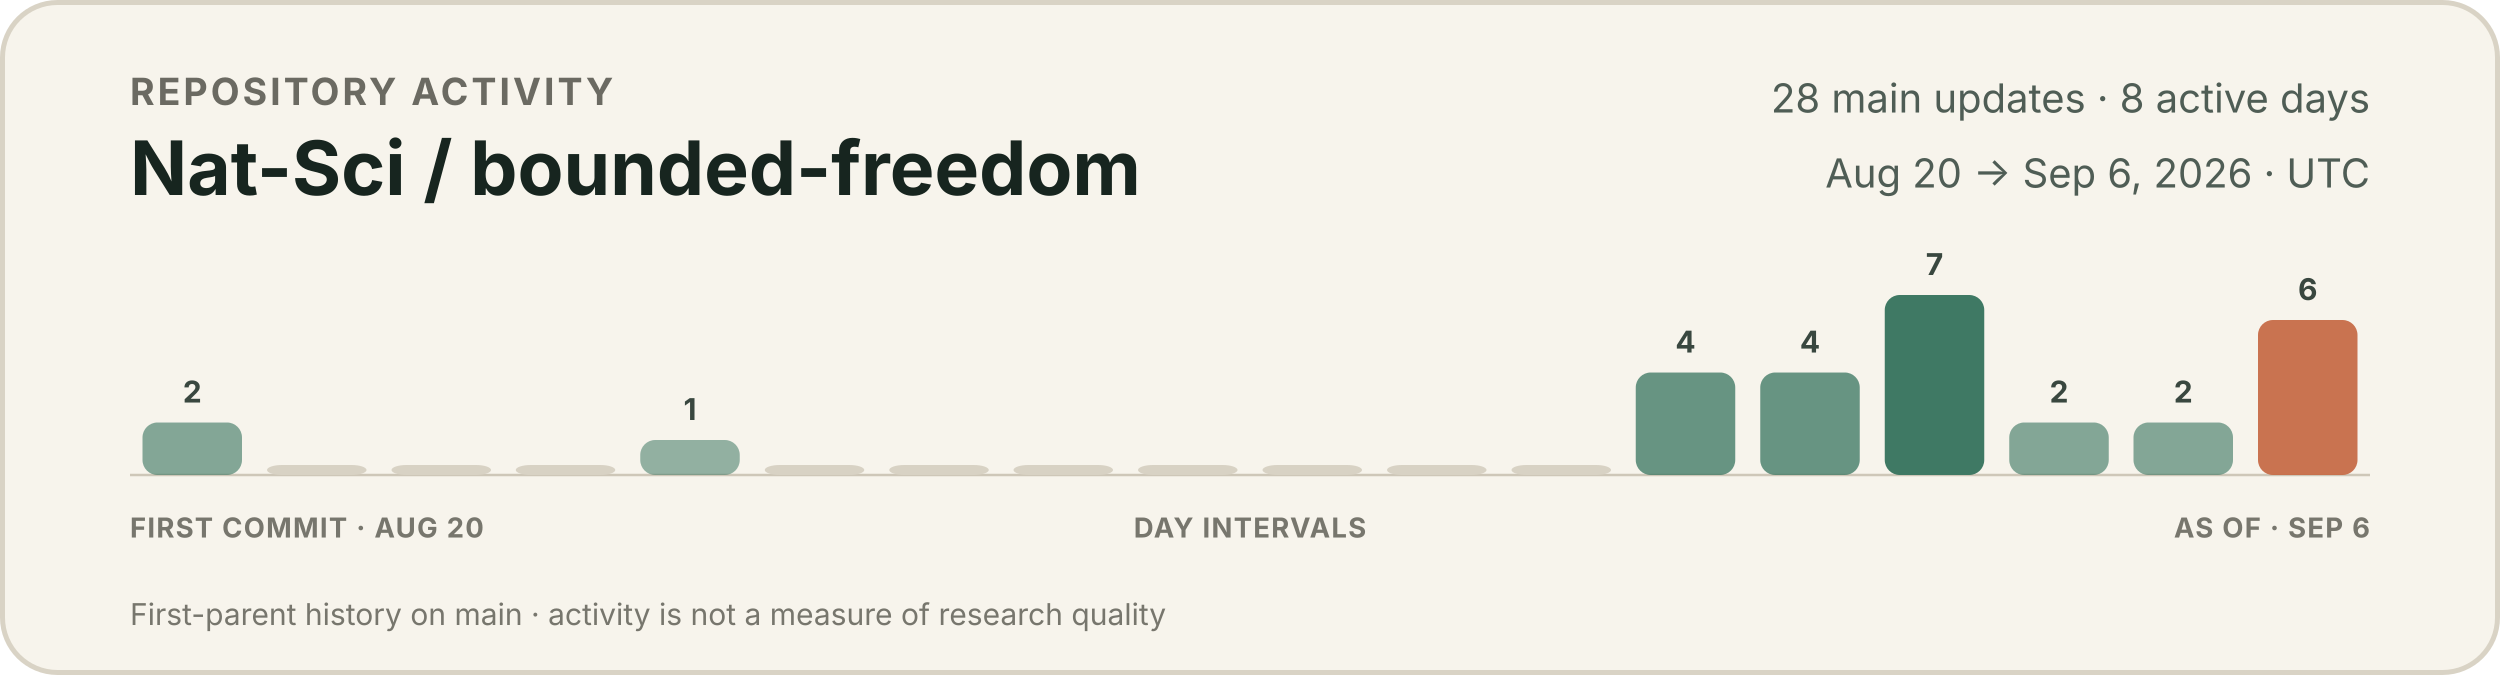
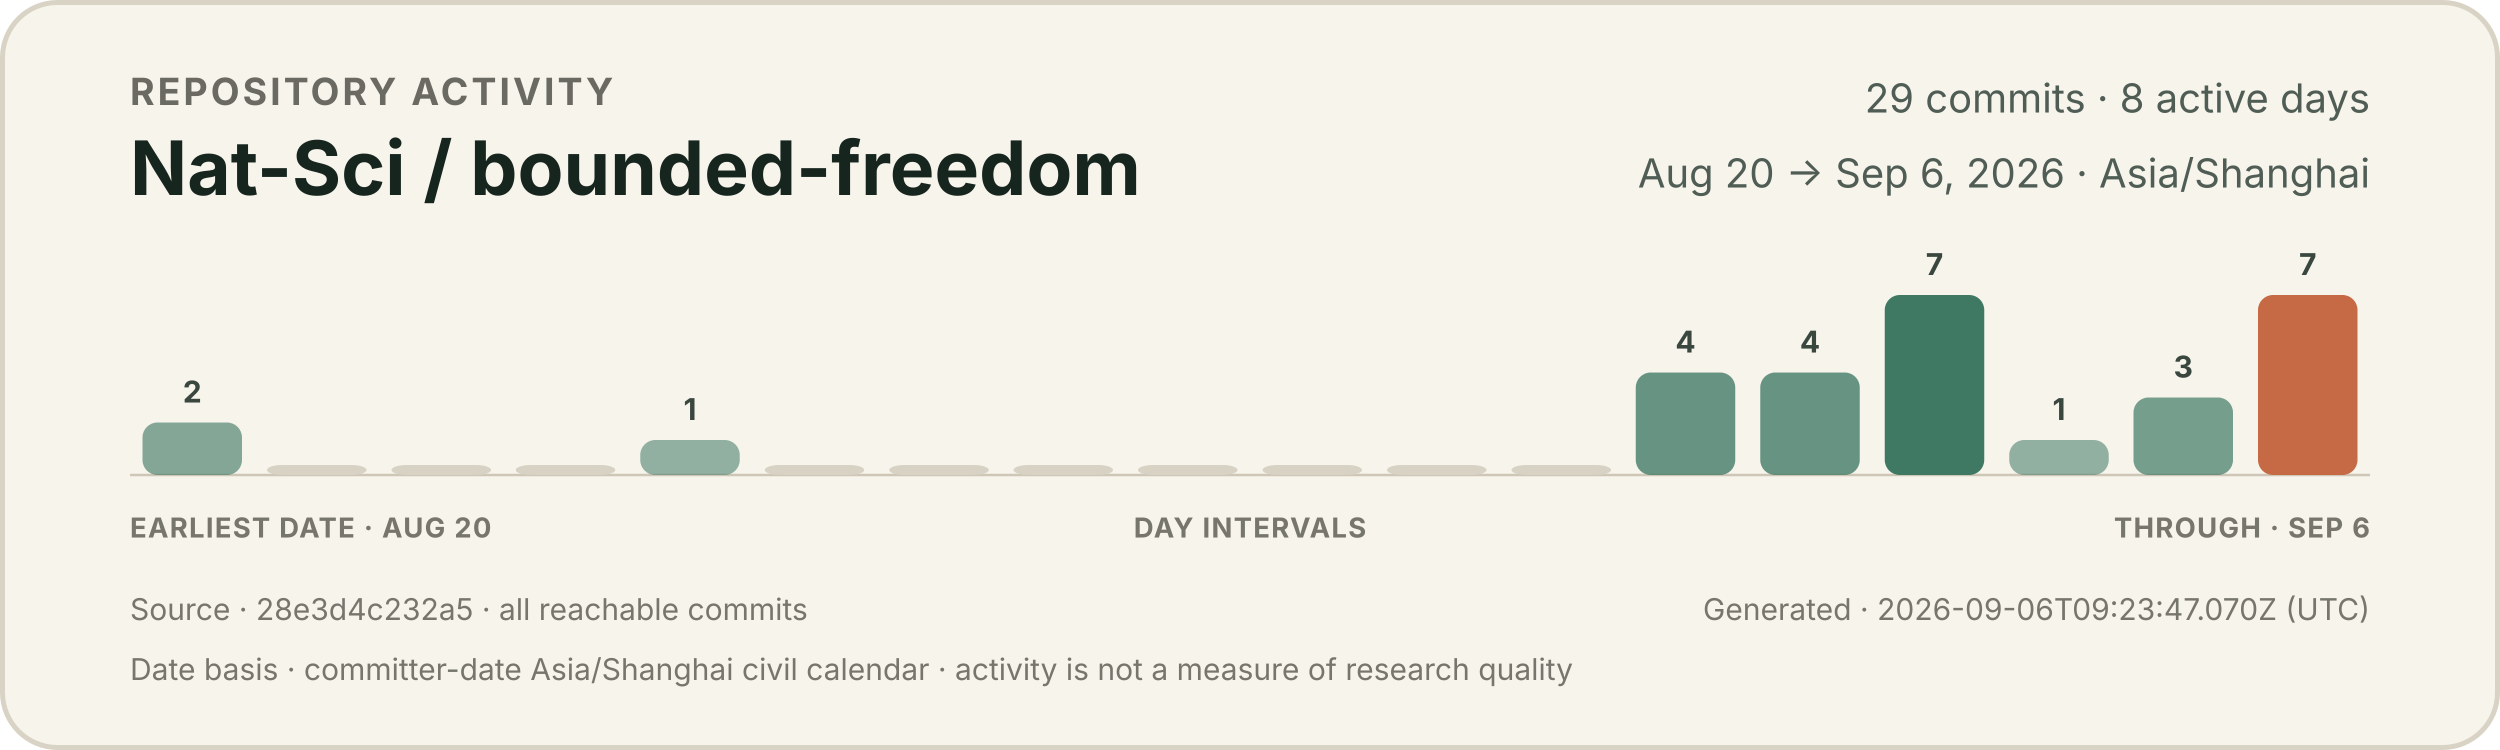
- <svg xmlns="http://www.w3.org/2000/svg" width="1000" height="270" viewBox="0 0 1000 270" role="img" aria-labelledby="title description">
+ <svg xmlns="http://www.w3.org/2000/svg" width="1000" height="300" viewBox="0 0 1000 300" role="img" aria-labelledby="title description">
  <style>
    text { font-family: -apple-system, BlinkMacSystemFont, "Segoe UI", sans-serif; }
    .eyebrow { fill: #6b6a62; font-size: 15px; font-weight: 650; letter-spacing: 1.2px; }
    .title { fill: #17251f; font-size: 30px; font-weight: 720; }
    .meta { fill: #4f5d55; font-size: 16px; }
    .count { fill: #39473f; font-size: 12px; font-weight: 650; }
    .axis { fill: #77766d; font-size: 11px; font-weight: 650; letter-spacing: 0.5px; }
    .foot { fill: #77766d; font-size: 12px; }
  </style>
-   <rect x="1" y="1" width="998" height="268" rx="22" fill="#f7f4ec" stroke="#d9d3c5" stroke-width="2" />
+   <rect x="1" y="1" width="998" height="298" rx="22" fill="#f7f4ec" stroke="#d9d3c5" stroke-width="2" />
  <text x="52" y="42" class="eyebrow">REPOSITORY ACTIVITY</text>
  <text x="52" y="78" class="title">Nat-Sci / bounded-freedom</text>
-   <text x="948" y="45" text-anchor="end" class="meta">28 main updates · 8 active days</text>
-   <text x="948" y="75" text-anchor="end" class="meta">Aug 20 → Sep 6, 2026 · UTC</text>
+   <text x="948" y="45" text-anchor="end" class="meta">29 commits · 8 active days</text>
+   <text x="948" y="75" text-anchor="end" class="meta">Aug 20 → Sep 6, 2026 · Asia/Shanghai</text>
  <line x1="52" y1="190" x2="948" y2="190" stroke="#cec7b8" stroke-width="1" />
  <g>
    <rect x="57.0" y="169" width="39.8" height="21" rx="6" fill="#3f7964" opacity="0.63" />
    <text x="76.9" y="161" text-anchor="middle" class="count">2</text>
  </g>
  <g>
    <rect x="106.8" y="186" width="39.8" height="4" rx="6" fill="#d8d2c4" opacity="1" />
  </g>
  <g>
    <rect x="156.6" y="186" width="39.8" height="4" rx="6" fill="#d8d2c4" opacity="1" />
  </g>
  <g>
    <rect x="206.3" y="186" width="39.8" height="4" rx="6" fill="#d8d2c4" opacity="1" />
  </g>
  <g>
    <rect x="256.1" y="176" width="39.8" height="14" rx="6" fill="#3f7964" opacity="0.55" />
    <text x="276.0" y="168" text-anchor="middle" class="count">1</text>
  </g>
  <g>
    <rect x="305.9" y="186" width="39.8" height="4" rx="6" fill="#d8d2c4" opacity="1" />
  </g>
  <g>
    <rect x="355.7" y="186" width="39.8" height="4" rx="6" fill="#d8d2c4" opacity="1" />
  </g>
  <g>
    <rect x="405.4" y="186" width="39.8" height="4" rx="6" fill="#d8d2c4" opacity="1" />
  </g>
  <g>
    <rect x="455.2" y="186" width="39.8" height="4" rx="6" fill="#d8d2c4" opacity="1" />
  </g>
  <g>
    <rect x="505.0" y="186" width="39.8" height="4" rx="6" fill="#d8d2c4" opacity="1" />
  </g>
  <g>
    <rect x="554.8" y="186" width="39.8" height="4" rx="6" fill="#d8d2c4" opacity="1" />
  </g>
  <g>
    <rect x="604.6" y="186" width="39.8" height="4" rx="6" fill="#d8d2c4" opacity="1" />
  </g>
  <g>
    <rect x="654.3" y="149" width="39.8" height="41" rx="6" fill="#3f7964" opacity="0.78" />
    <text x="674.2" y="141" text-anchor="middle" class="count">4</text>
  </g>
  <g>
    <rect x="704.1" y="149" width="39.8" height="41" rx="6" fill="#3f7964" opacity="0.78" />
    <text x="724.0" y="141" text-anchor="middle" class="count">4</text>
  </g>
  <g>
    <rect x="753.9" y="118" width="39.8" height="72" rx="6" fill="#3f7964" opacity="1.00" />
    <text x="773.8" y="110" text-anchor="middle" class="count">7</text>
  </g>
  <g>
-     <rect x="803.7" y="169" width="39.8" height="21" rx="6" fill="#3f7964" opacity="0.63" />
-     <text x="823.6" y="161" text-anchor="middle" class="count">2</text>
+     <rect x="803.7" y="176" width="39.8" height="14" rx="6" fill="#3f7964" opacity="0.55" />
+     <text x="823.6" y="168" text-anchor="middle" class="count">1</text>
  </g>
  <g>
-     <rect x="853.4" y="169" width="39.8" height="21" rx="6" fill="#3f7964" opacity="0.63" />
-     <text x="873.3" y="161" text-anchor="middle" class="count">2</text>
+     <rect x="853.4" y="159" width="39.8" height="31" rx="6" fill="#3f7964" opacity="0.70" />
+     <text x="873.3" y="151" text-anchor="middle" class="count">3</text>
  </g>
  <g>
-     <rect x="903.2" y="128" width="39.8" height="62" rx="6" fill="#c66a45" opacity="0.93" />
-     <text x="923.1" y="120" text-anchor="middle" class="count">6</text>
+     <rect x="903.2" y="118" width="39.8" height="72" rx="6" fill="#c66a45" opacity="1.00" />
+     <text x="923.1" y="110" text-anchor="middle" class="count">7</text>
  </g>
-   <text x="52" y="215" class="axis">FIRST COMMIT · AUG 20</text>
+   <text x="52" y="215" class="axis">EARLIEST DATE · AUG 20</text>
  <text x="500" y="215" text-anchor="middle" class="axis">DAY INTERVALS</text>
-   <text x="948" y="215" text-anchor="end" class="axis">AS OF · SEP 6</text>
-   <text x="52" y="250" class="foot">First-parent history on main · activity is not a measure of research quality</text>
+   <text x="948" y="215" text-anchor="end" class="axis">THROUGH · SEP 6</text>
+   <text x="52" y="248" class="foot">Source · 28e3d4c232a5 · all reachable commits</text>
+   <text x="948" y="248" text-anchor="end" class="foot">Generated · 2026-09-06T09:23:47.070Z (UTC)</text>
+   <text x="52" y="272" class="foot">Date basis · committer-date Asia/Shanghai civil calendar · activity is not a measure of research quality</text>
</svg>
